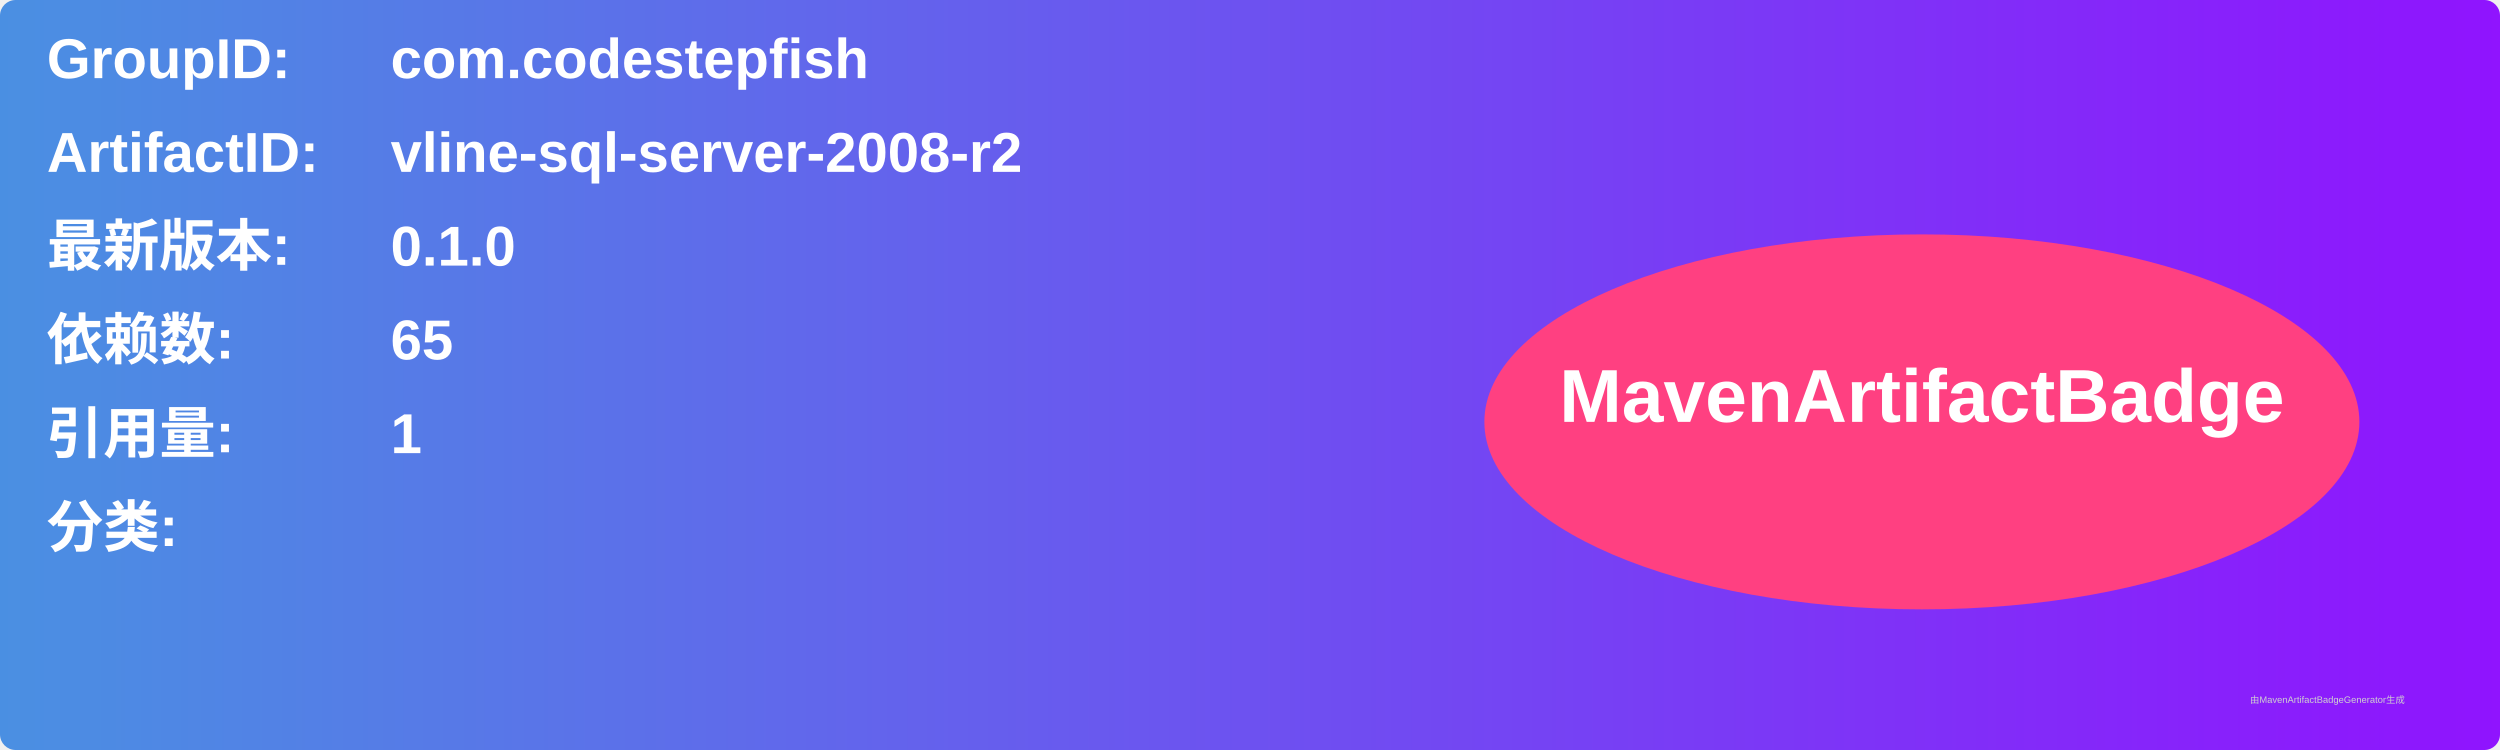
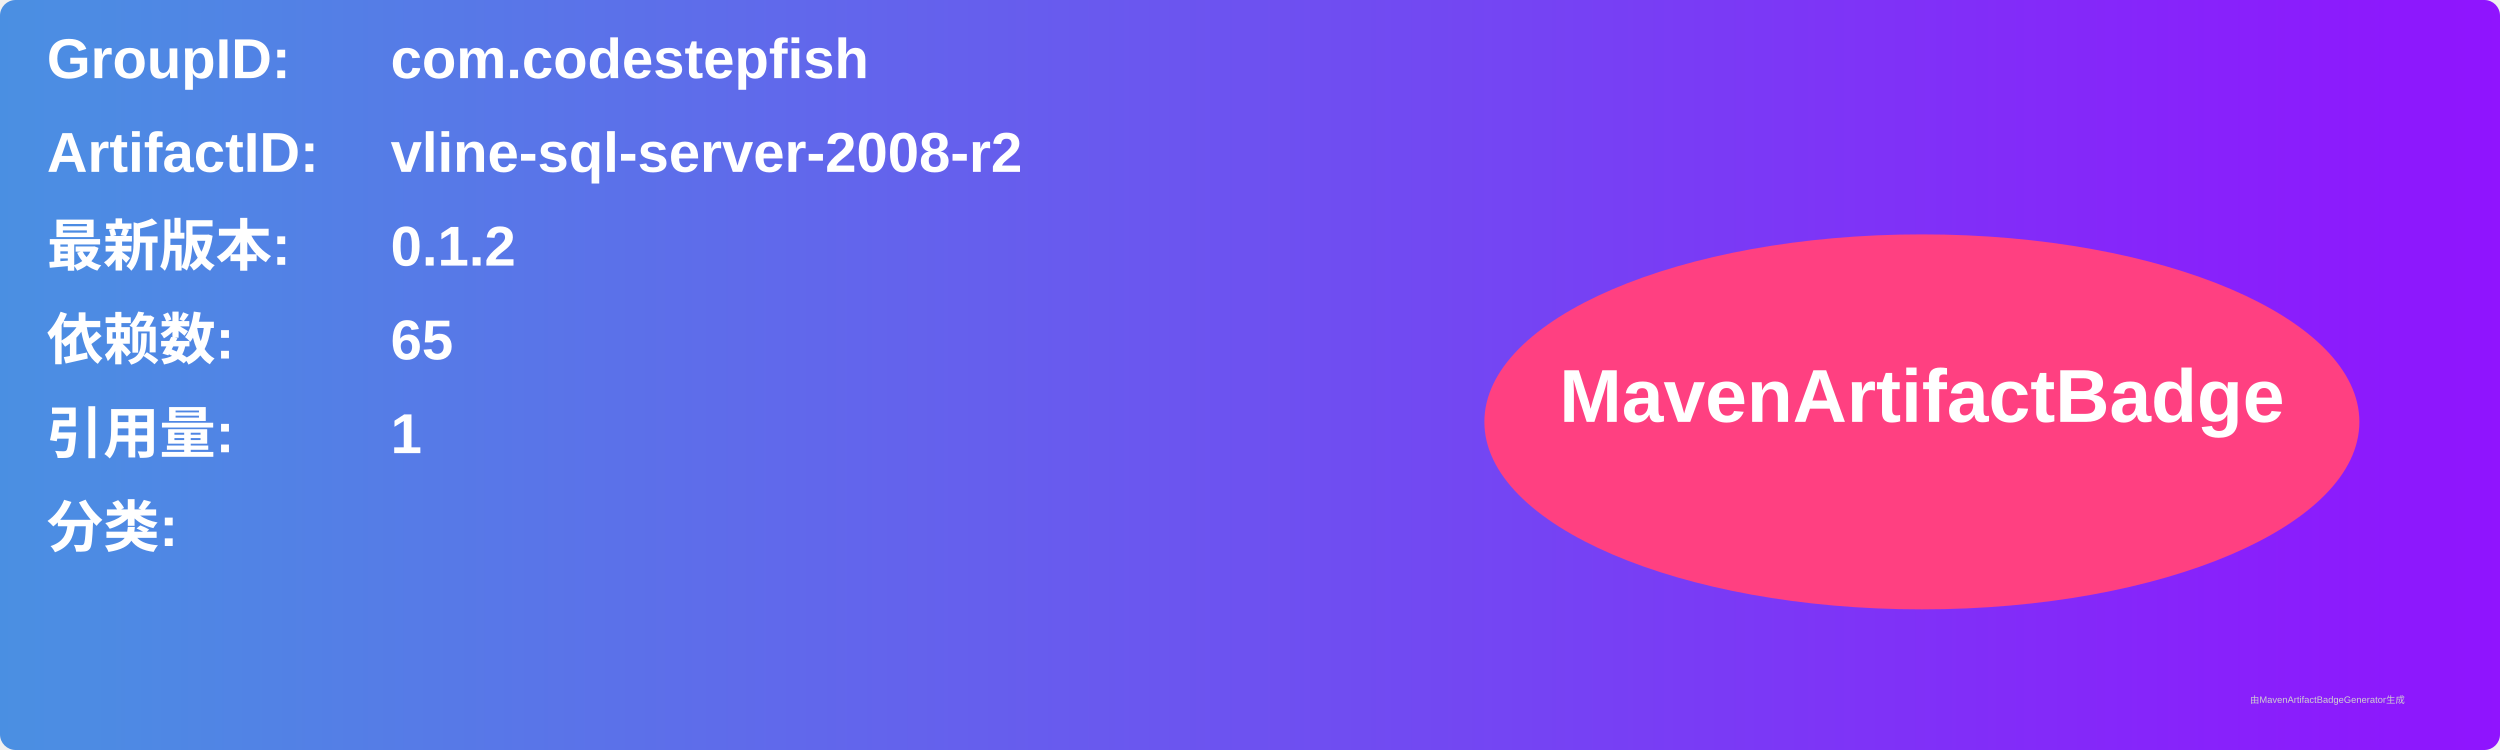
<svg xmlns="http://www.w3.org/2000/svg" width="800" height="240" viewBox="0 0 800 240">
  <linearGradient id="grad" x1="0%" y1="0%" x2="100%" y2="0%">
    <stop offset="0%" stop-color="#4a90e2" />
    <stop offset="100%" stop-color="#9013fe" />
  </linearGradient>
  <rect width="100%" height="100%" rx="5" ry="5" fill="url(#grad)" />
  <g transform="translate(15, 15)">
    <text x="0" y="10" font-family="Arial" font-size="18" fill="white" font-weight="bold" width="260">GroupID:</text>
    <text x="110" y="10" font-family="Arial" font-size="18" fill="white" font-weight="bold" width="460">com.codestepfish</text>
    <text x="0" y="40" font-family="Arial" font-size="18" fill="white" font-weight="bold" width="260">ArtifactID:</text>
    <text x="110" y="40" font-family="Arial" font-size="18" fill="white" font-weight="bold" width="460">vline-sql-server-2008-r2</text>
    <text x="0" y="70" font-family="Arial" font-size="18" fill="white" font-weight="bold">最新版本:</text>
    <text x="110" y="70" font-family="Arial" font-size="18" fill="white" font-weight="bold">
-       <tspan font-weight="bold">0.1.0</tspan>
+       <tspan font-weight="bold">0.1.2</tspan>
    </text>
    <text x="0" y="100" font-family="Arial" font-size="18" fill="white" font-weight="bold">依赖数: </text>
    <text x="110" y="100" font-family="Arial" font-size="18" fill="white">
      <tspan font-weight="bold">65</tspan>
    </text>
    <text x="0" y="130" font-family="Arial" font-size="18" fill="white" font-weight="bold">引用量: </text>
    <text x="110" y="130" font-family="Arial" font-size="18" fill="white">
      <tspan font-weight="bold">1</tspan>
    </text>
    <text x="0" y="160" font-family="Arial" font-size="18" fill="white" font-weight="bold">分类:</text>
    <text x="10" y="190" font-family="Arial" font-size="10" fill="white">
      <tspan font-weight="bold" />
    </text>
    <ellipse cx="600" cy="120" rx="140" ry="60" fill="#ff4081" />
    <text x="600" y="120" text-anchor="middle" font-family="Arial" font-size="24" fill="white" font-weight="bold">MavenArtifactBadge</text>
  </g>
  <text x="720" y="225" font-family="Arial" font-size="3" fill="#d0d0d0">由MavenArtifactBadgeGenerator生成</text>
</svg>
